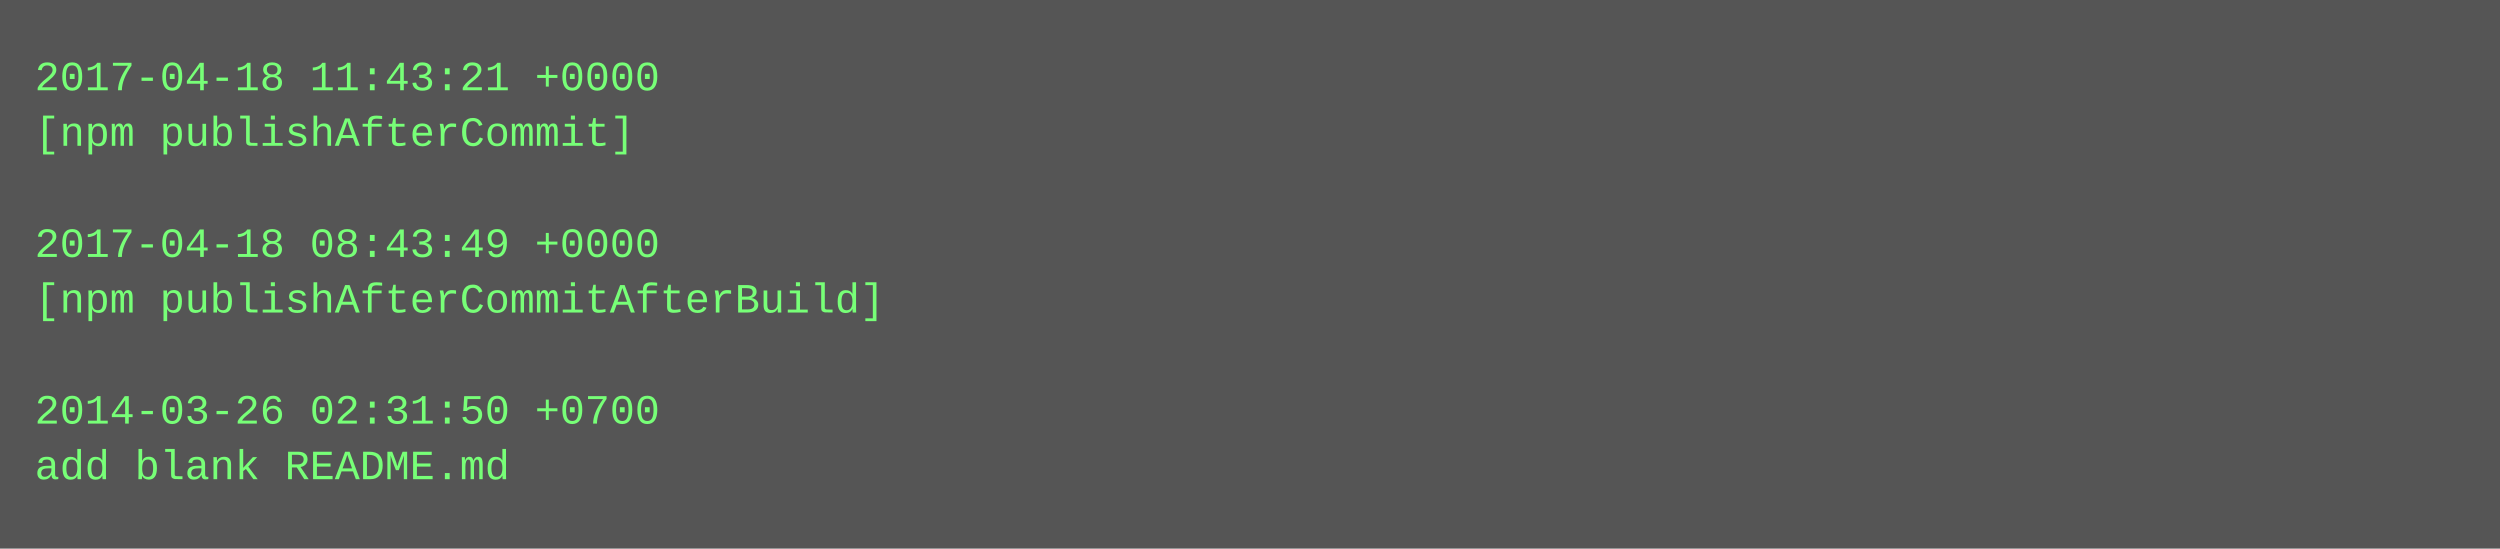
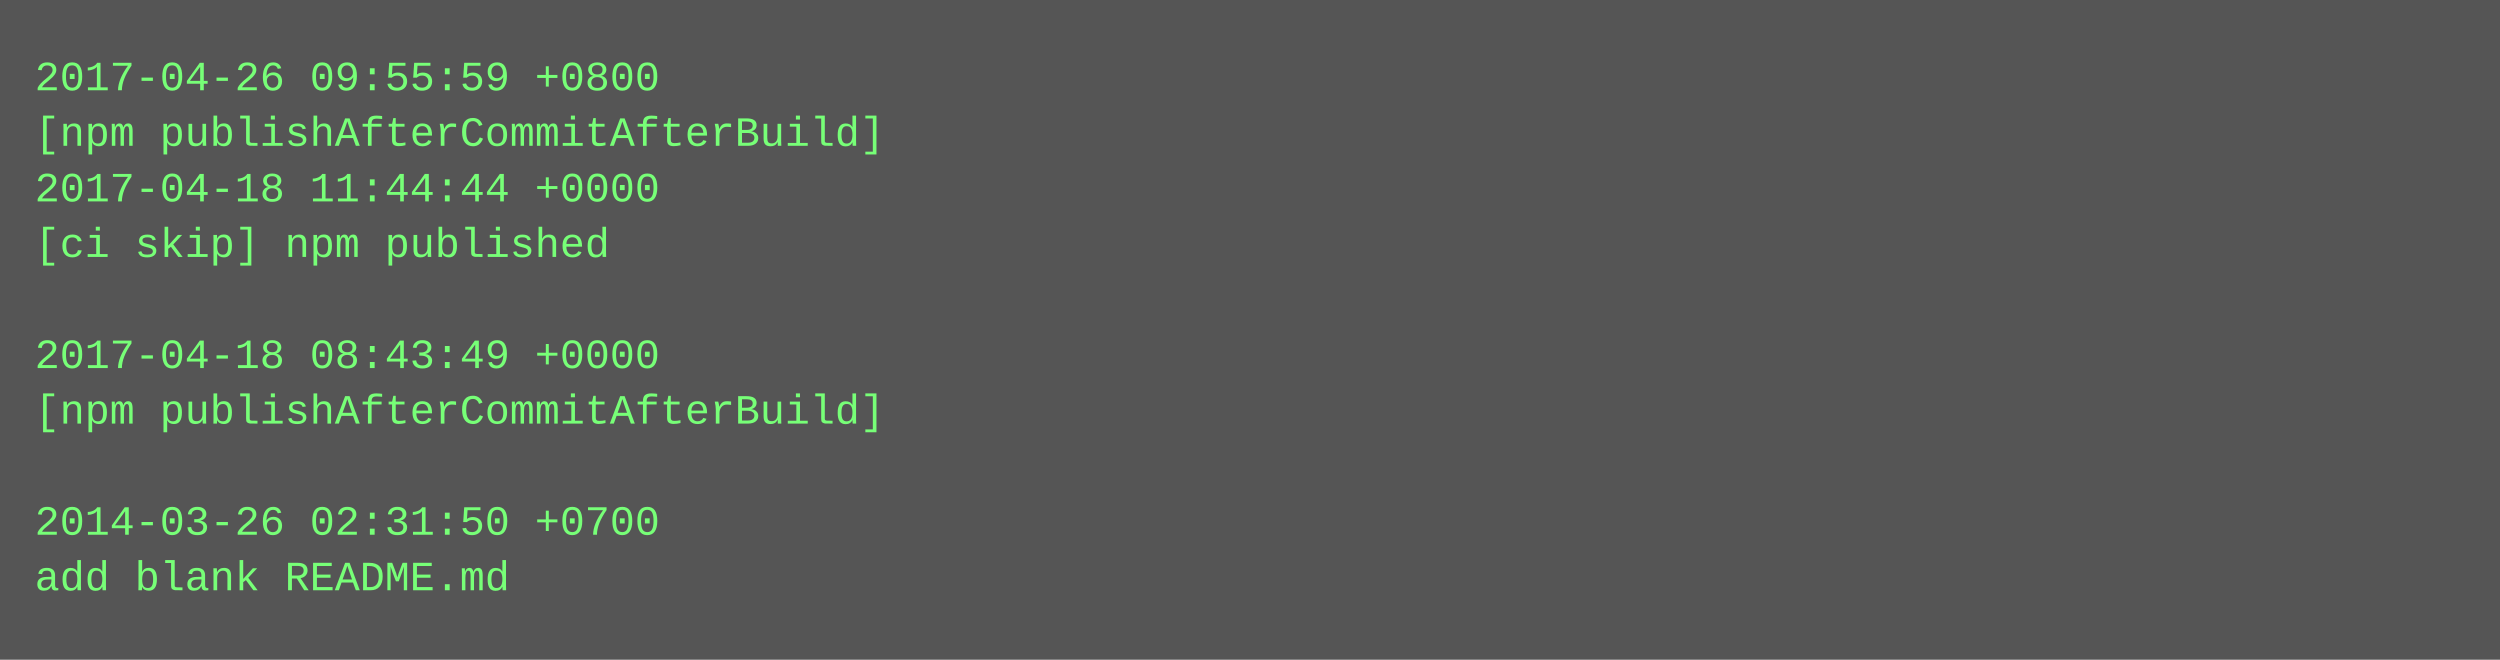
- <svg xmlns="http://www.w3.org/2000/svg" height="158" width="720">
-   <rect height="158" fill="#555" width="720" />
+ <svg xmlns="http://www.w3.org/2000/svg" height="190" width="720">
+   <rect height="190" fill="#555" width="720" />
  <text fill="#7f7" font-family="Courier New" font-size="12" xml:space="preserve">
-     <tspan x="10" y="26">2017-04-18 11:43:21 +0000</tspan>
-     <tspan x="10" y="42">[npm publishAfterCommit]</tspan>
-     <tspan x="10" y="58" />
-     <tspan x="10" y="74">2017-04-18 08:43:49 +0000</tspan>
-     <tspan x="10" y="90">[npm publishAfterCommitAfterBuild]</tspan>
-     <tspan x="10" y="106" />
-     <tspan x="10" y="122">2014-03-26 02:31:50 +0700</tspan>
-     <tspan x="10" y="138">add blank README.md</tspan>
+     <tspan x="10" y="26">2017-04-26 09:55:59 +0800</tspan>
+     <tspan x="10" y="42">[npm publishAfterCommitAfterBuild]</tspan>
+     <tspan x="10" y="58">2017-04-18 11:44:44 +0000</tspan>
+     <tspan x="10" y="74">[ci skip] npm published</tspan>
+     <tspan x="10" y="90" />
+     <tspan x="10" y="106">2017-04-18 08:43:49 +0000</tspan>
+     <tspan x="10" y="122">[npm publishAfterCommitAfterBuild]</tspan>
+     <tspan x="10" y="138" />
+     <tspan x="10" y="154">2014-03-26 02:31:50 +0700</tspan>
+     <tspan x="10" y="170">add blank README.md</tspan>
  </text>
</svg>
